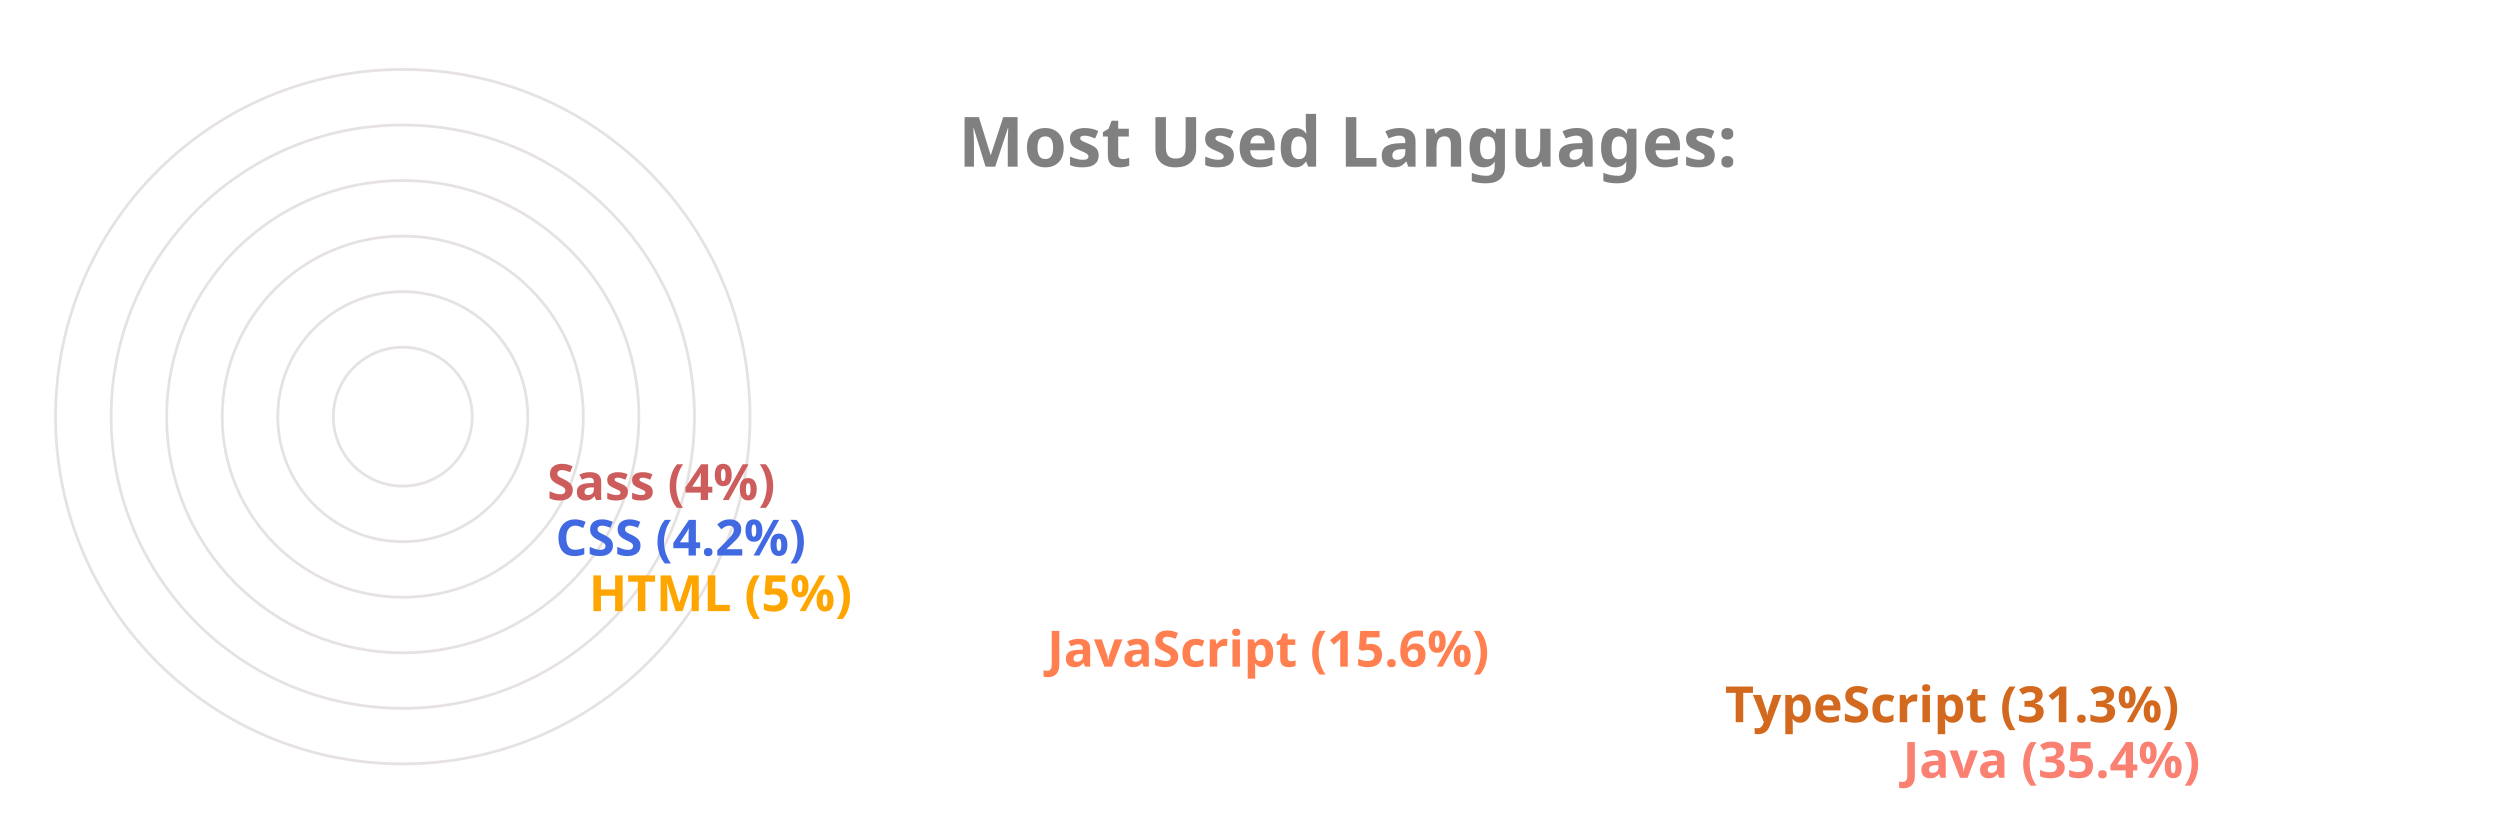
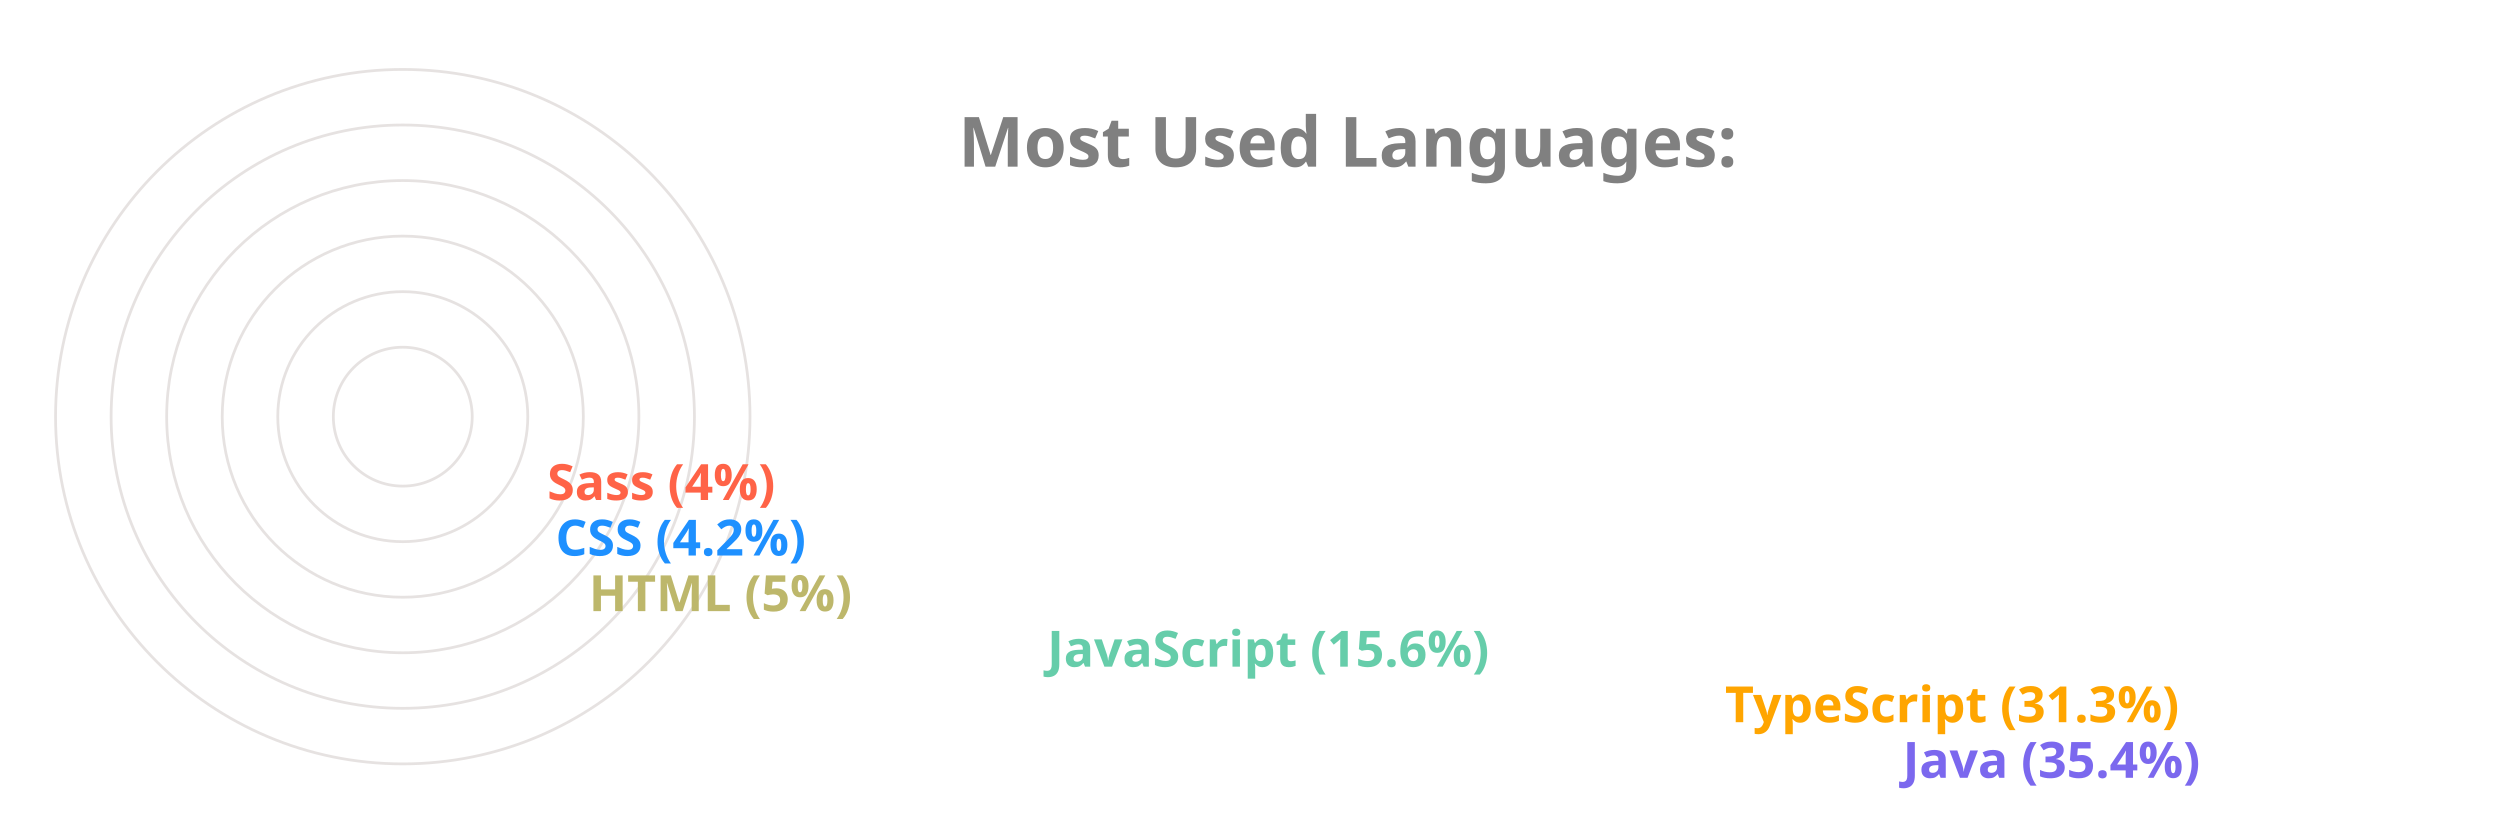
<svg xmlns="http://www.w3.org/2000/svg" viewBox="0 0 650 300" height="200px" width="600px">
  <style>
		.label {
			font: bold 25px sans-serif;
			color: #404040;
			-webkit-text-stroke: 1px white;
	  	}
		.name {
			font: bold 18px sans-serif;
			color: #404040;
	  	}

		.line {
			stroke-dasharray: 1000;
			stroke-dashoffset: 1000;
			animation: dash 3.5s ease-in-out forwards;	
			animation-iteration-count: infinite;
			animation-direction: alternate-reverse;
		}

		.path {
			stroke-dasharray: 1000;
			stroke-dashoffset: 1000;
			animation: dash 3.5s ease-in-out forwards;	
			animation-iteration-count: infinite;
			animation-direction: alternate-reverse;
		}
		  
		@keyframes dash {
			to {
				stroke-dashoffset: 0;
			}
		}

	</style>
  <g stroke="#E6E2E1" fill="none" stroke-width="1">
    <circle cx="20" cy="150" r="125" />
    <circle cx="20" cy="150" r="105" />
    <circle cx="20" cy="150" r="85" />
    <circle cx="20" cy="150" r="65" />
    <circle cx="20" cy="150" r="45" />
    <circle cx="20" cy="150" r="25" />
  </g>
  <g fill="none" stroke-width="20" class="line">
-     <line x2="550" y2="275" x1="20" y1="275" stroke="Salmon" />
-     <line x2="486" y2="255" x1="20" y1="255" stroke="Chocolate" />
-     <line x2="242" y2="235" x1="20" y1="235" stroke="Coral" />
-     <line x2="77" y2="215" x1="20" y1="215" stroke="Orange" />
-     <line x2="65" y2="195" x1="20" y1="195" stroke="RoyalBlue" />
-     <line x2="62" y2="175" x1="20" y1="175" stroke="IndianRed" />
+     <line x2="550" y2="275" x1="20" y1="275" stroke="MediumSlateBlue" />
+     <line x2="486" y2="255" x1="20" y1="255" stroke="Orange" />
+     <line x2="242" y2="235" x1="20" y1="235" stroke="MediumAquaMarine" />
+     <line x2="77" y2="215" x1="20" y1="215" stroke="DarkKhaki" />
+     <line x2="65" y2="195" x1="20" y1="195" stroke="DodgerBlue" />
+     <line x2="62" y2="175" x1="20" y1="175" stroke="Tomato" />
  </g>
  <g fill="none" stroke-width="20" stroke-linecap="round" class="path">
-     <path d="M 20 275 A 125 125 45 0 1 -82 78" stroke="Salmon" />
-     <path d="M 20 255 A 105 105 45 0 1 -70 95" stroke="Chocolate" />
-     <path d="M 20 235 A 85 85 45 0 1 -61 126" stroke="Coral" />
-     <path d="M 20 215 A 65 65 45 0 1 -44 144" stroke="Orange" />
-     <path d="M 20 195 A 45 45 45 0 1 -24 146" stroke="RoyalBlue" />
-     <path d="M 20 175 A 25 25 45 0 1 -4 148" stroke="IndianRed" />
+     <path d="M 20 275 A 125 125 45 0 1 -82 78" stroke="MediumSlateBlue" />
+     <path d="M 20 255 A 105 105 45 0 1 -70 95" stroke="Orange" />
+     <path d="M 20 235 A 85 85 45 0 1 -61 126" stroke="MediumAquaMarine" />
+     <path d="M 20 215 A 65 65 45 0 1 -44 144" stroke="DarkKhaki" />
+     <path d="M 20 195 A 45 45 45 0 1 -24 146" stroke="DodgerBlue" />
+     <path d="M 20 175 A 25 25 45 0 1 -4 148" stroke="Tomato" />
  </g>
  <g class="name">
-     <text x="560" y="280" fill="Salmon">Java (35.4%)</text>
-     <text x="496" y="260" fill="Chocolate">TypeScript (31.3%)</text>
-     <text x="252" y="240" fill="Coral">JavaScript (15.6%)</text>
-     <text x="87" y="220" fill="Orange">HTML (5%)</text>
-     <text x="75" y="200" fill="RoyalBlue">CSS (4.2%)</text>
-     <text x="72" y="180" fill="IndianRed">Sass (4%)</text>
+     <text x="560" y="280" fill="MediumSlateBlue">Java (35.4%)</text>
+     <text x="496" y="260" fill="Orange">TypeScript (31.3%)</text>
+     <text x="252" y="240" fill="MediumAquaMarine">JavaScript (15.6%)</text>
+     <text x="87" y="220" fill="DarkKhaki">HTML (5%)</text>
+     <text x="75" y="200" fill="DodgerBlue">CSS (4.2%)</text>
+     <text x="72" y="180" fill="Tomato">Sass (4%)</text>
  </g>
  <g class="label">
    <text x="220" y="60" fill="grey">Most Used Languages:</text>
  </g>
</svg>
